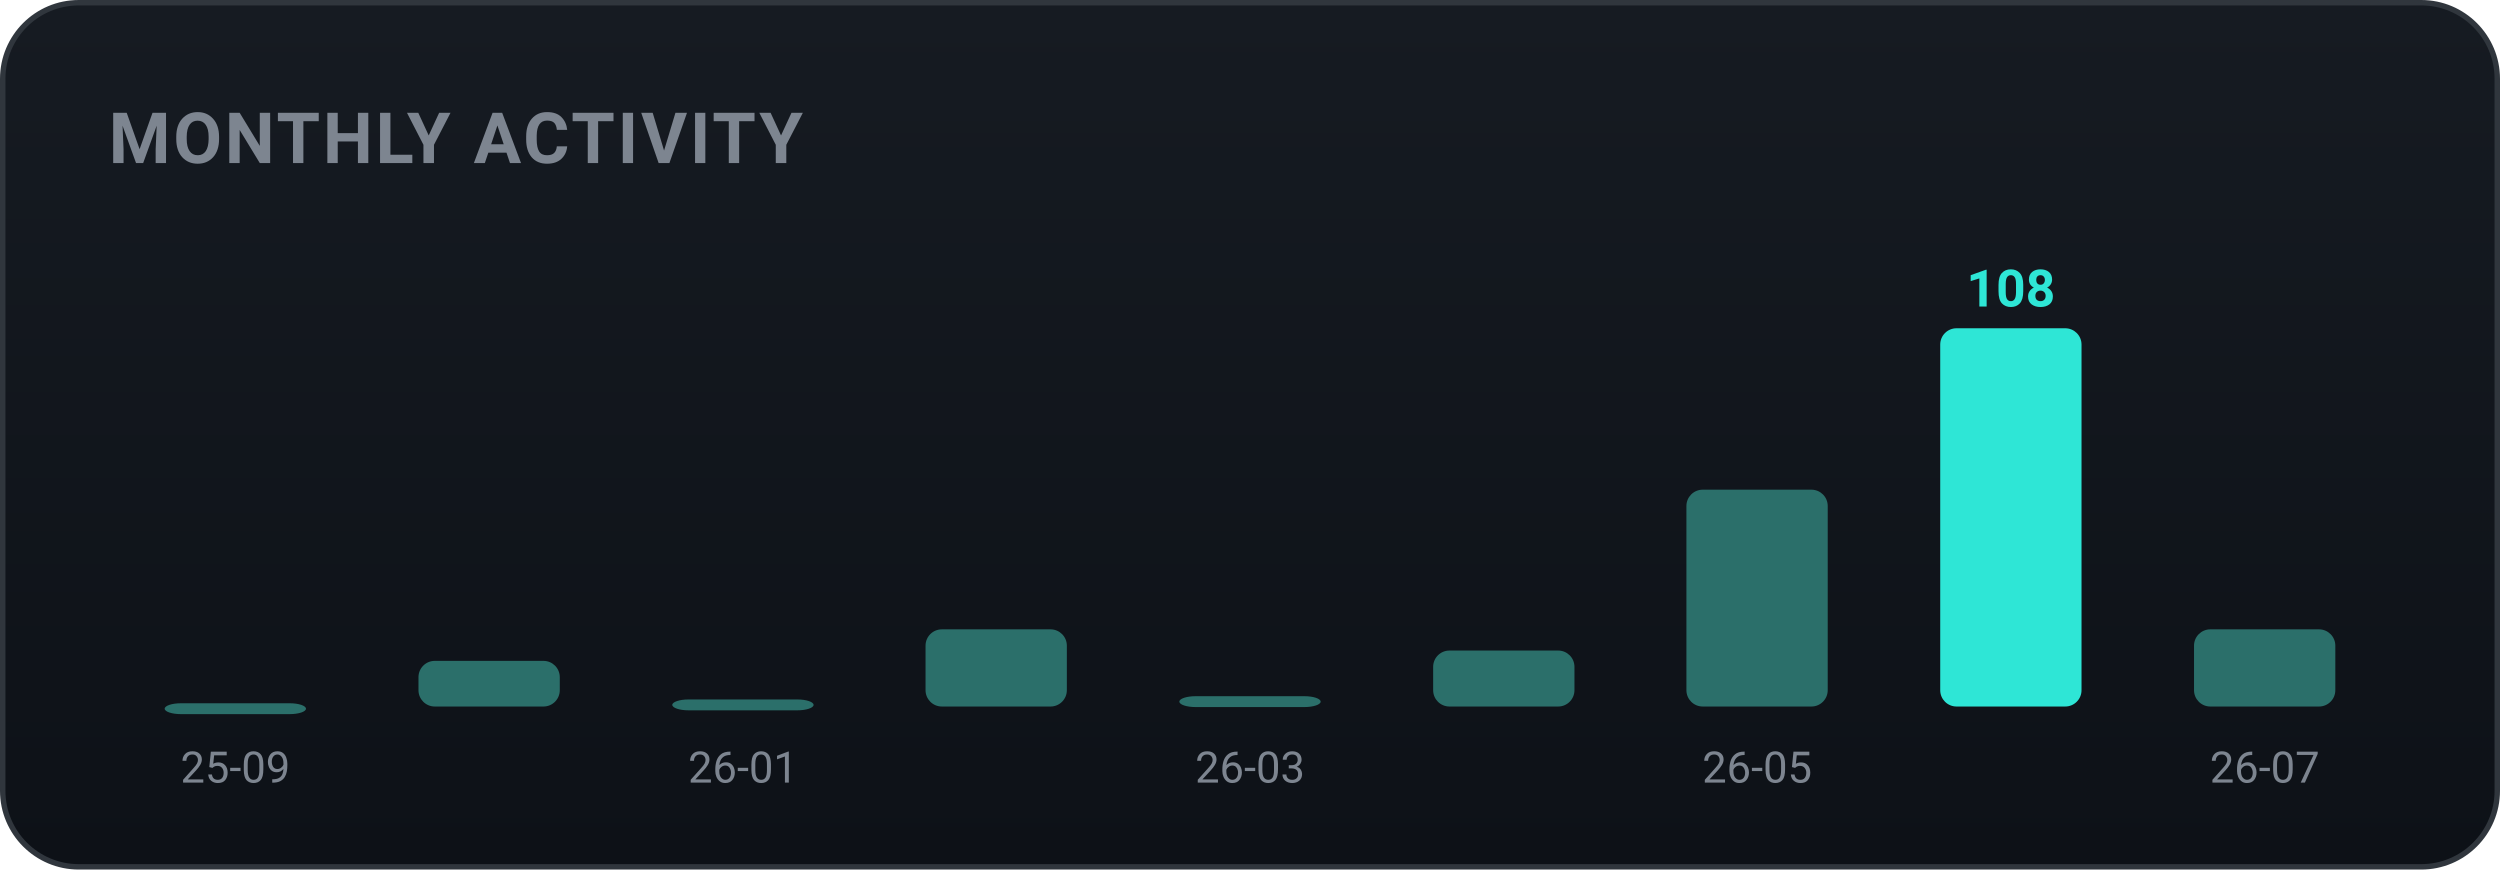
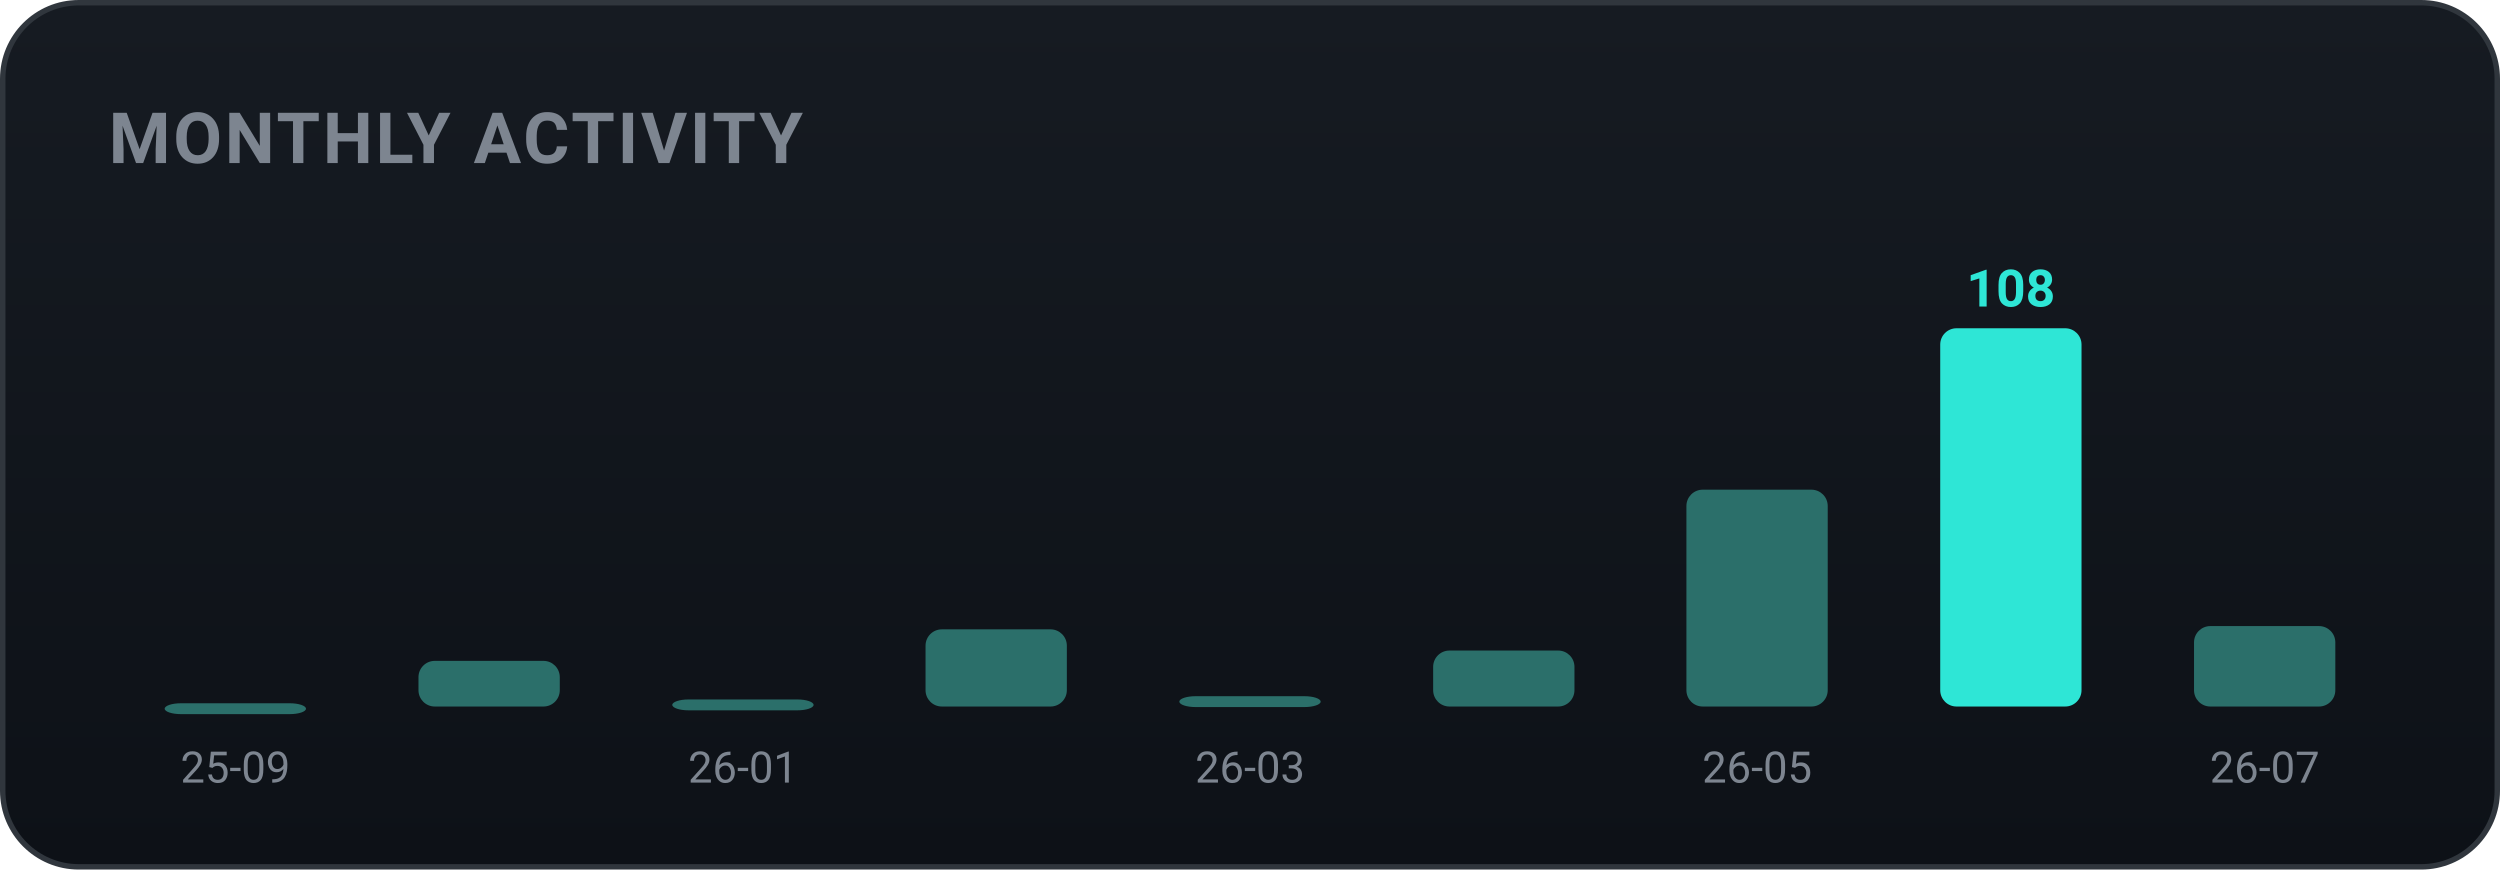
<svg xmlns="http://www.w3.org/2000/svg" width="460" height="160" viewBox="0 0 460 160" role="img" font-family="-apple-system,BlinkMacSystemFont,'Segoe UI',Roboto,'Apple SD Gothic Neo','Malgun Gothic',sans-serif">
  <defs>
    <linearGradient id="bgg" x1="0" y1="0" x2="0" y2="1">
      <stop offset="0" stop-color="#161b22" />
      <stop offset="1" stop-color="#0d1117" />
    </linearGradient>
  </defs>
  <rect x="0.5" y="0.5" width="459" height="159" rx="14" fill="url(#bgg)" stroke="#30363d" />
  <text x="20" y="30" font-family="-apple-system,BlinkMacSystemFont,'Segoe UI',Roboto,'Apple SD Gothic Neo','Malgun Gothic',sans-serif" font-size="13" font-weight="700" fill="#7d8590" letter-spacing="0.5">MONTHLY ACTIVITY</text>
  <rect x="30.3" y="129.4" width="26.0" height="2.0" rx="3" fill="#2b6f6a" />
  <text x="43.3" y="144.0" text-anchor="middle" font-size="8" fill="#7d8590">25-09</text>
  <rect x="77.0" y="121.6" width="26.0" height="8.4" rx="3" fill="#2b6f6a" />
  <rect x="123.7" y="128.7" width="26.0" height="2.0" rx="3" fill="#2b6f6a" />
  <text x="136.7" y="144.0" text-anchor="middle" font-size="8" fill="#7d8590">26-01</text>
  <rect x="170.3" y="115.8" width="26.0" height="14.2" rx="3" fill="#2b6f6a" />
  <rect x="217.0" y="128.1" width="26.0" height="2.0" rx="3" fill="#2b6f6a" />
  <text x="230.0" y="144.0" text-anchor="middle" font-size="8" fill="#7d8590">26-03</text>
  <rect x="263.7" y="119.7" width="26.0" height="10.3" rx="3" fill="#2b6f6a" />
  <rect x="310.3" y="90.1" width="26.0" height="39.9" rx="3" fill="#2b6f6a" />
  <text x="323.3" y="144.0" text-anchor="middle" font-size="8" fill="#7d8590">26-05</text>
  <rect x="357.0" y="60.4" width="26.0" height="69.6" rx="3" fill="#2ee6d6" />
  <text x="370.0" y="56.4" text-anchor="middle" font-size="9.5" font-weight="700" fill="#2ee6d6">108</text>
-   <rect x="403.7" y="115.8" width="26.0" height="14.2" rx="3" fill="#2b6f6a" />
+   <rect x="403.7" y="115.2" width="26.0" height="14.8" rx="3" fill="#2b6f6a" />
  <text x="416.7" y="144.0" text-anchor="middle" font-size="8" fill="#7d8590">26-07</text>
</svg>
